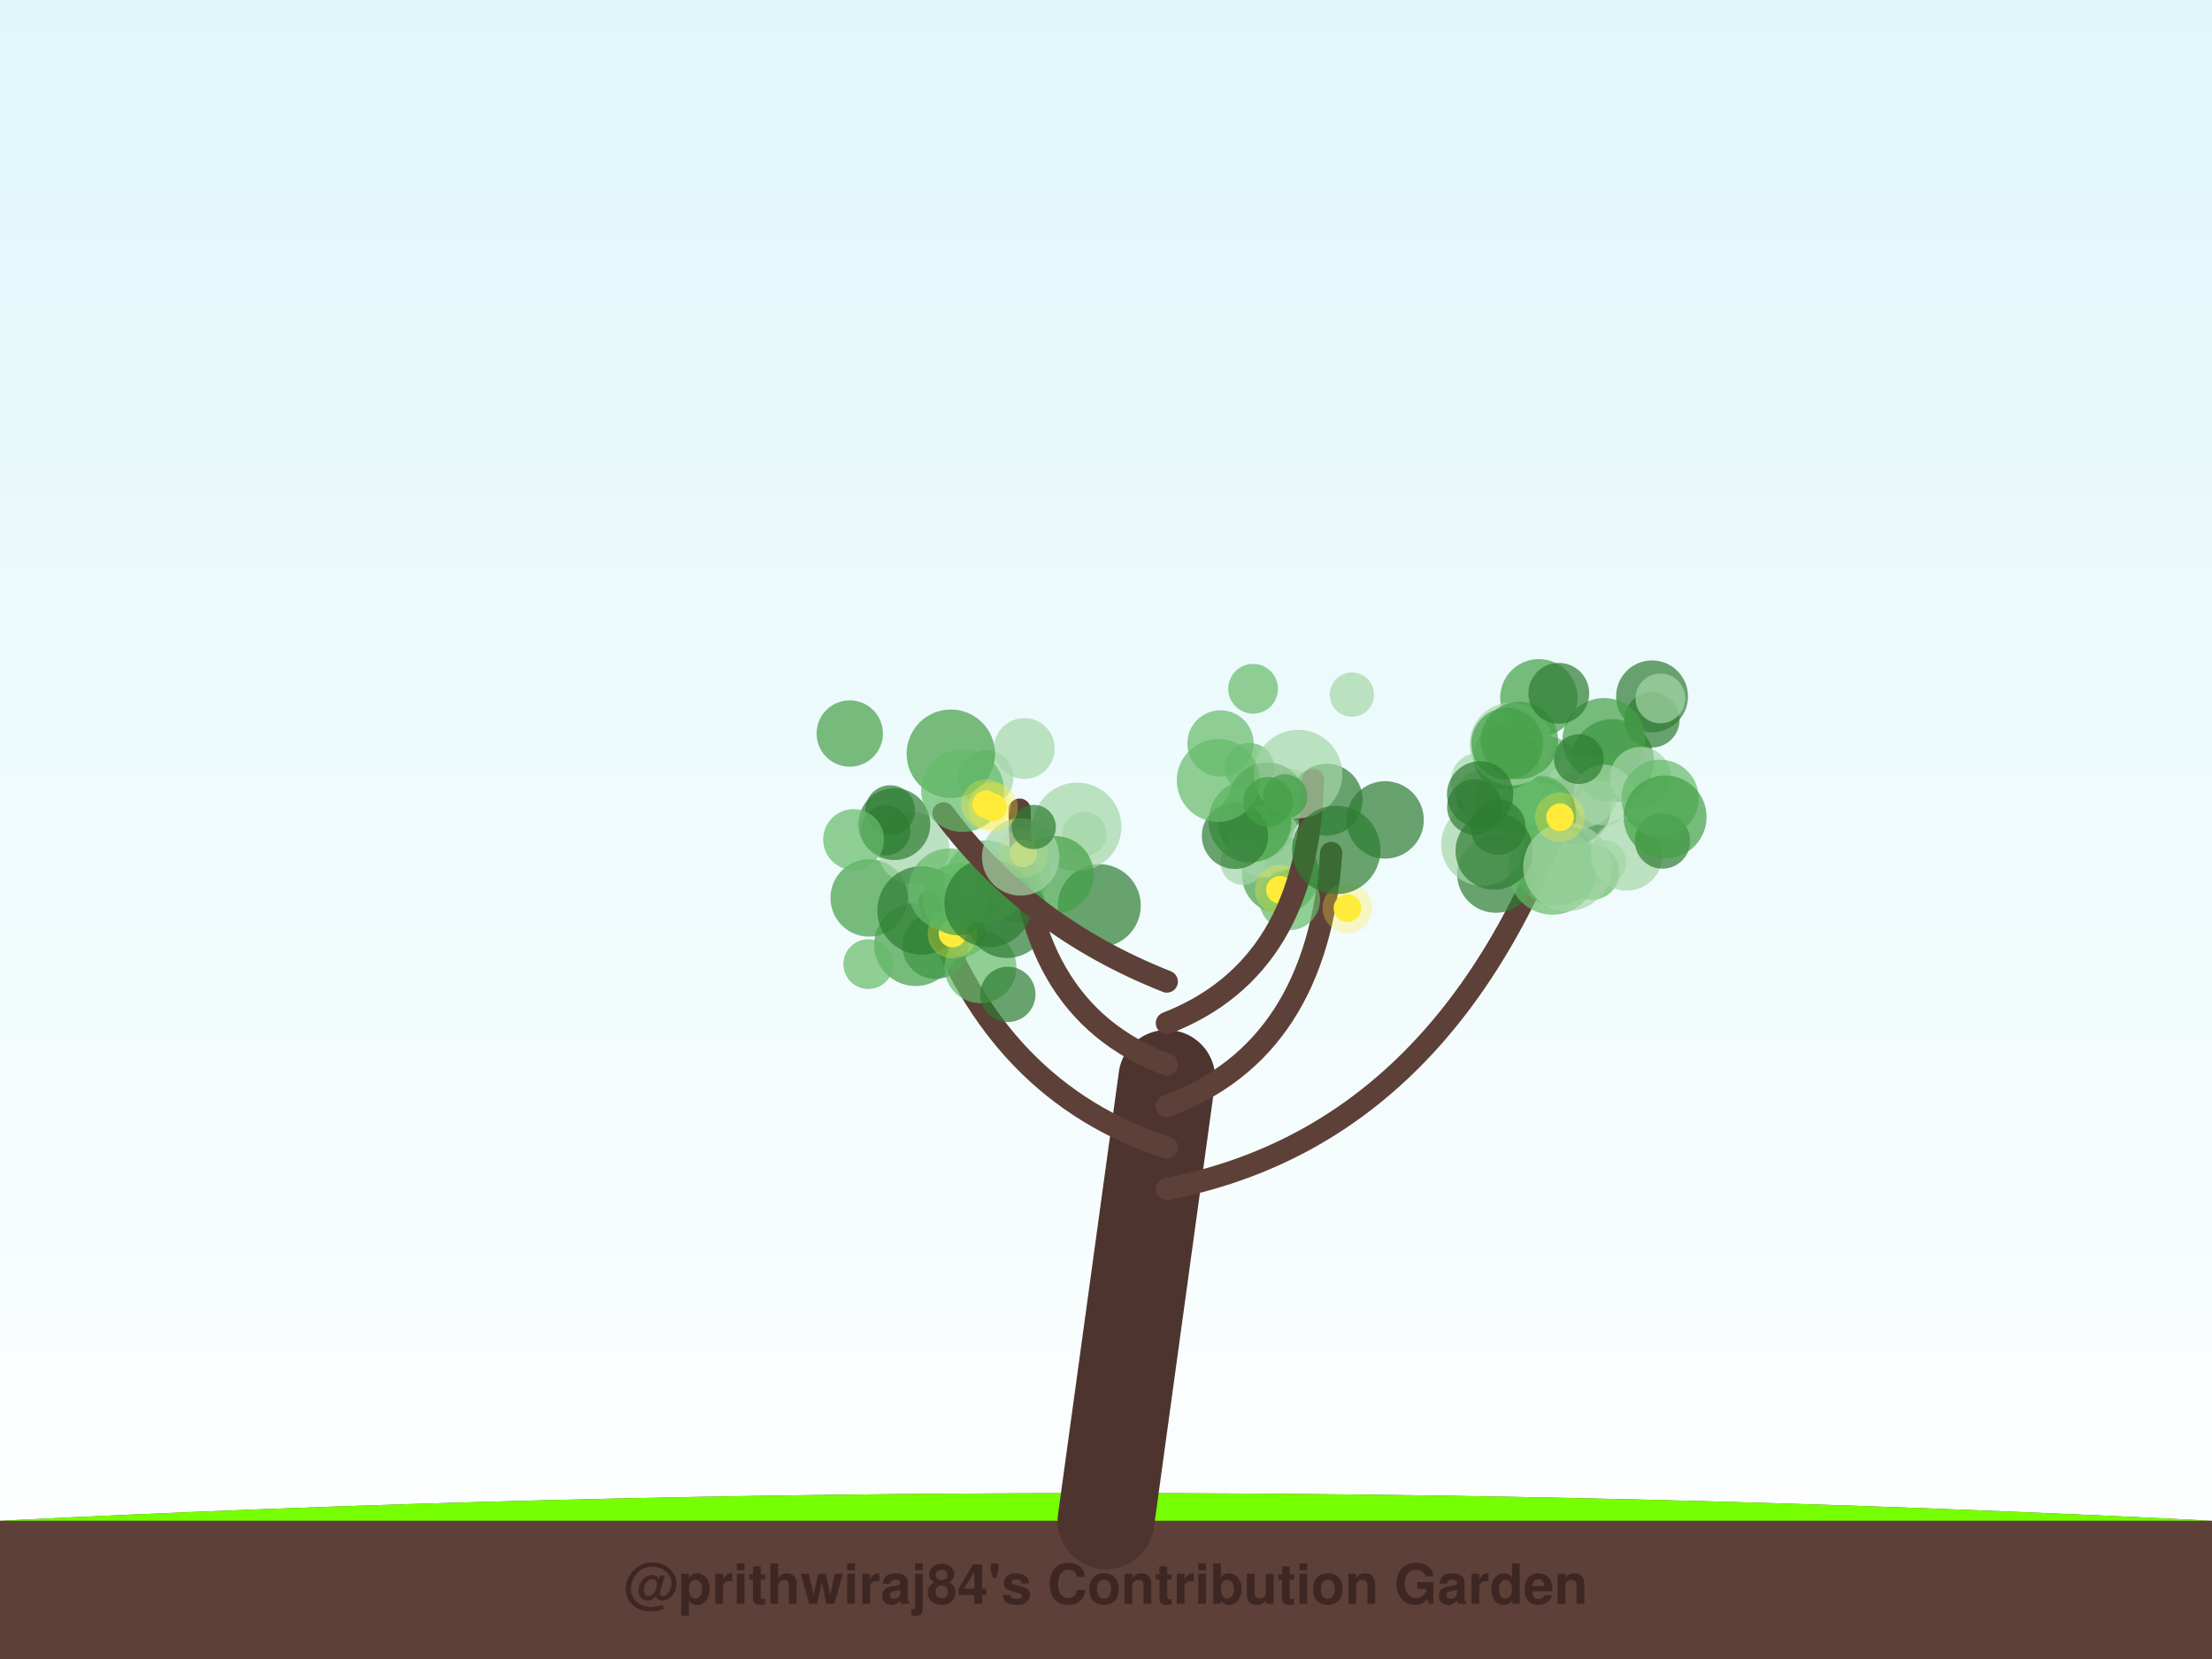
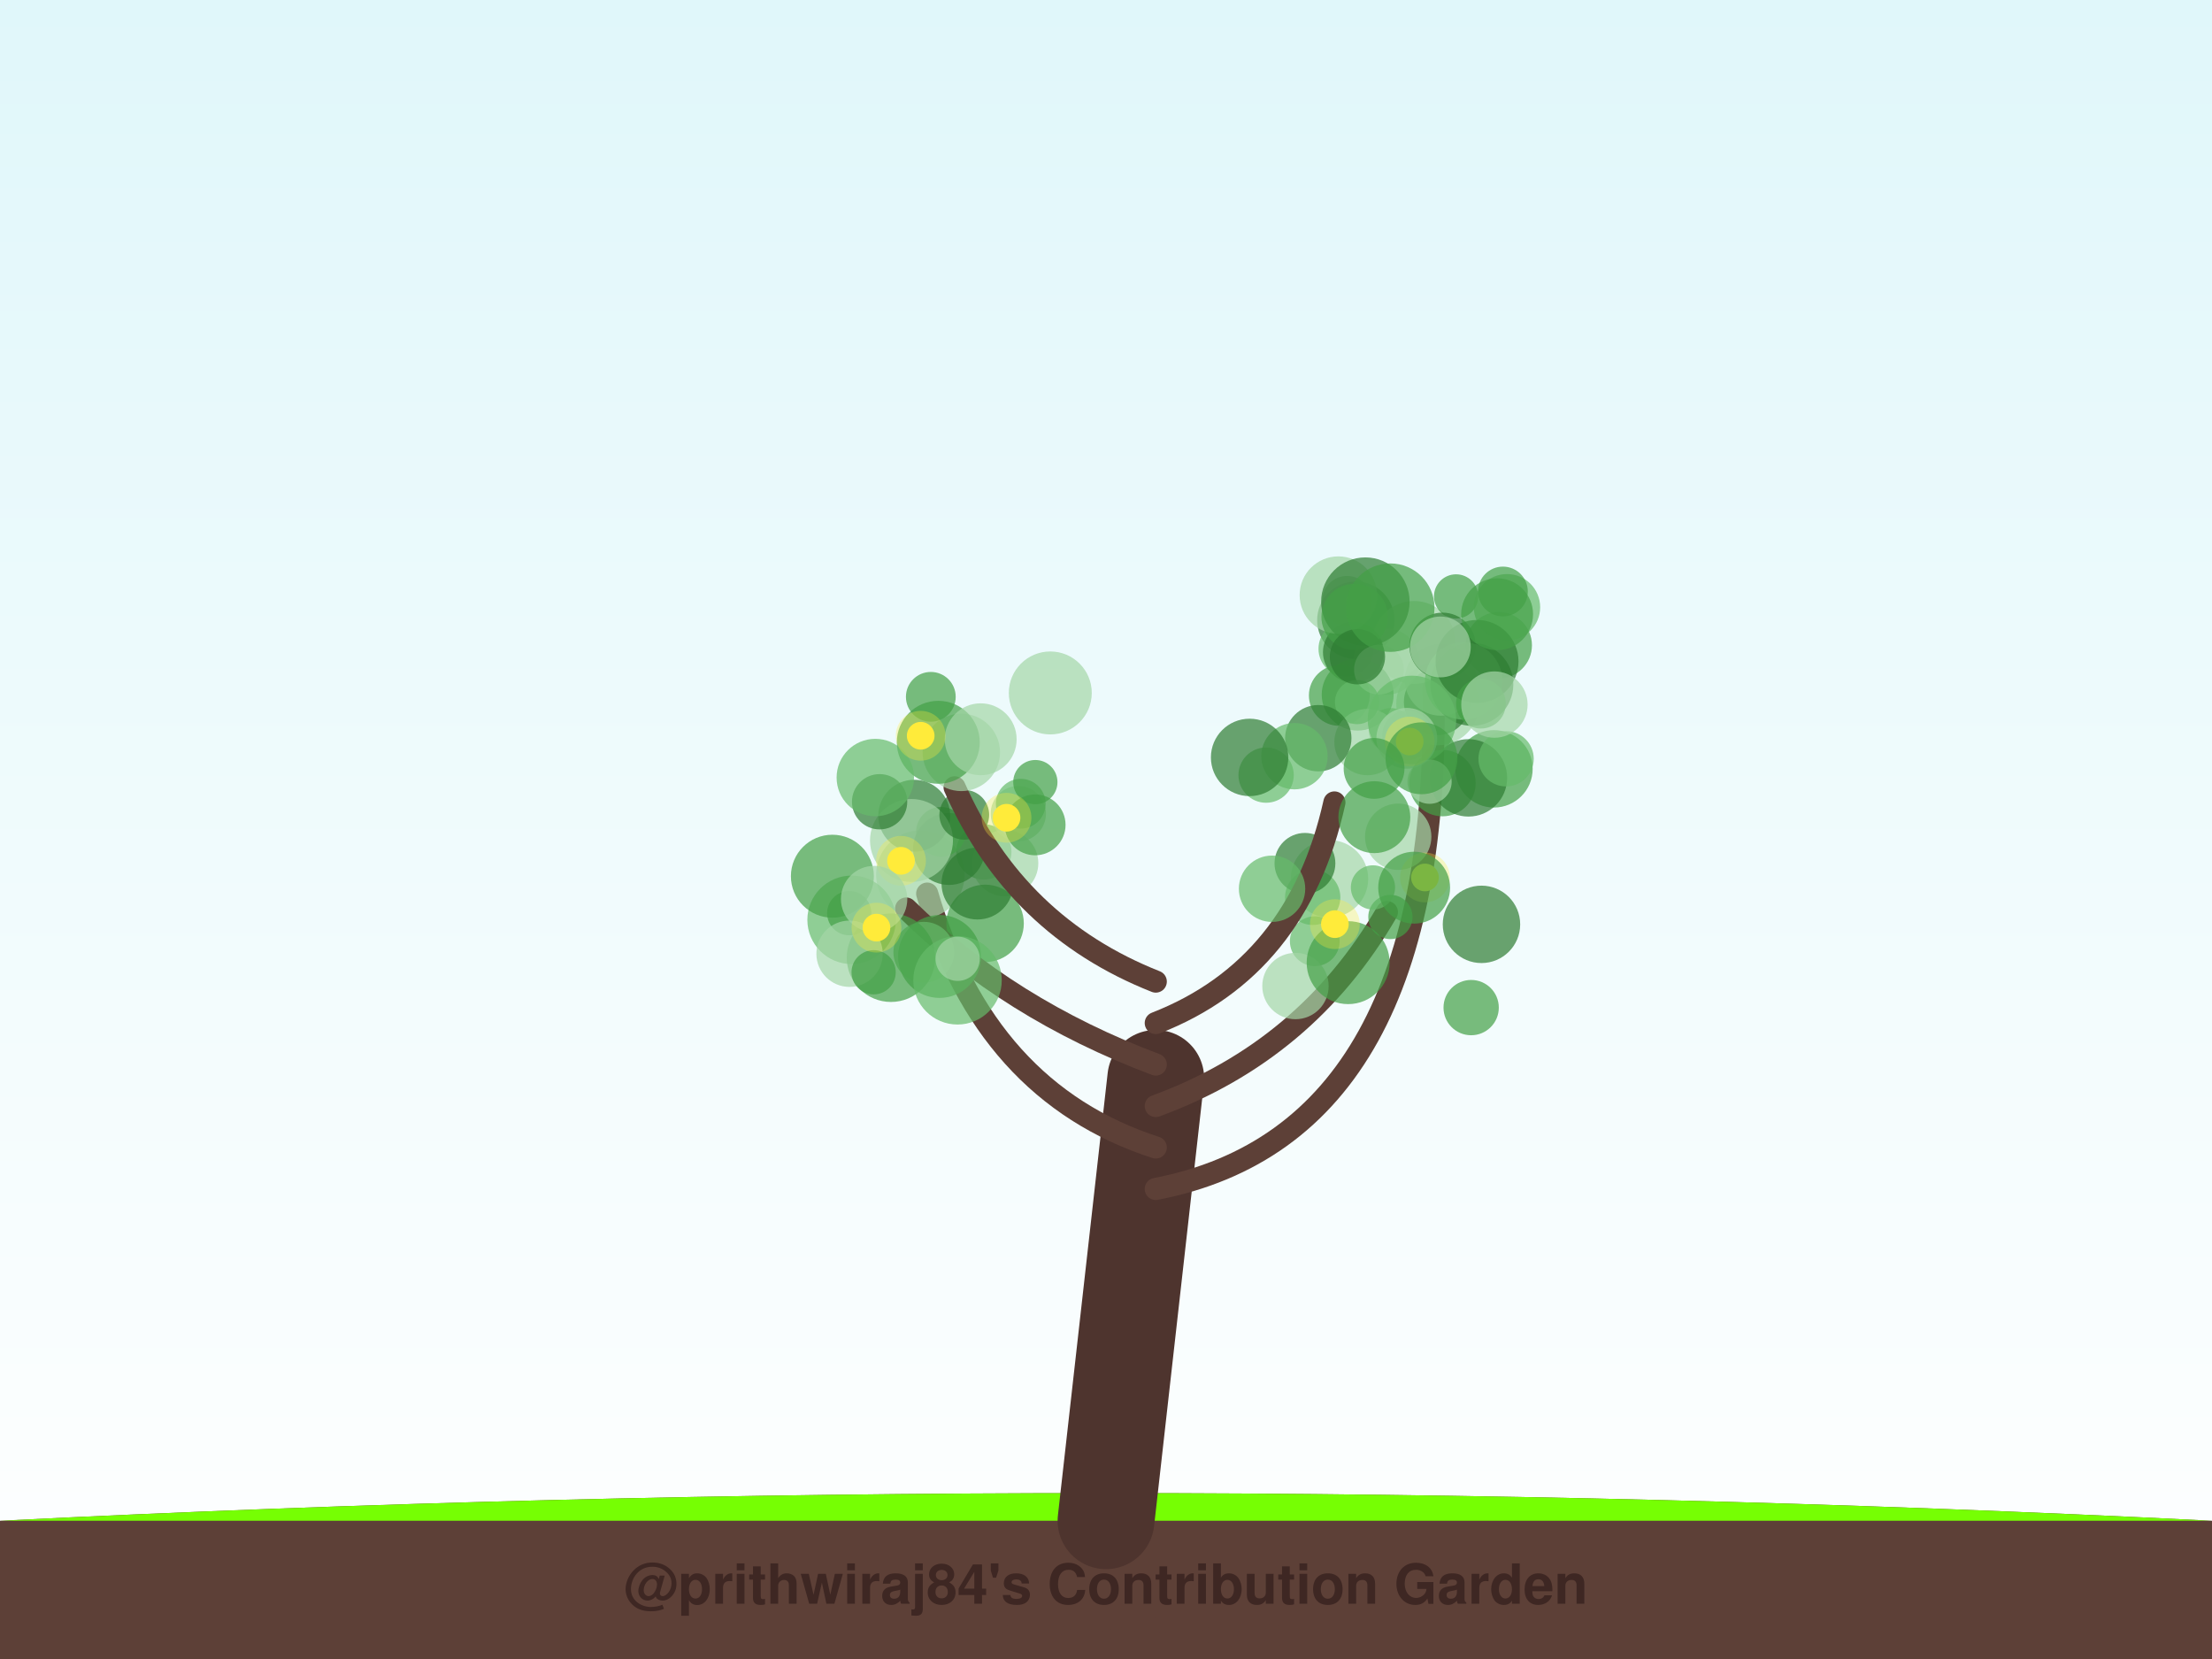
<svg xmlns="http://www.w3.org/2000/svg" width="800" height="600" viewBox="0 0 800 600">
  <defs>
    <linearGradient id="sky" x1="0%" y1="0%" x2="0%" y2="100%">
      <stop offset="0%" style="stop-color:#e0f7fa;stop-opacity:1" />
      <stop offset="100%" style="stop-color:#ffffff;stop-opacity:1" />
    </linearGradient>
    <filter id="glow" x="-20%" y="-20%" width="140%" height="140%">
      <feGaussianBlur stdDeviation="2" result="coloredBlur" />
      <feMerge>
        <feMergeNode in="coloredBlur" />
        <feMergeNode in="SourceGraphic" />
      </feMerge>
    </filter>
  </defs>
  <rect width="100%" height="100%" fill="url(#sky)" />
  <path d="M0,550 Q400,530 800,550 L800,600 L0,600 Z" stroke="#4e342e" stroke-width="0" fill="#5d4037" stroke-linecap="round" stroke-opacity="1.0" />
  <path d="M0,550 Q400,530 800,550" stroke="none" stroke-width="0" fill="#76ff03" stroke-linecap="round" stroke-opacity="0.1" />
-   <path d="M400,550 Q411.0,470.0 422,390" stroke="#4e342e" stroke-width="35" fill="none" stroke-linecap="round" stroke-opacity="1.0" />
-   <path d="M422,430 Q525.49,410 568.357,283.643" stroke="#5d4037" stroke-width="8" fill="none" stroke-linecap="round" stroke-opacity="1.0" />
-   <circle cx="583.157" cy="275.08" r="15" fill="#2e7d32" fill-opacity="0.7" />
-   <circle cx="562.999" cy="312.624" r="15" fill="#66bb6a" fill-opacity="0.7" />
-   <circle cx="569.657" cy="292.257" r="13" fill="#2e7d32" fill-opacity="0.7" />
-   <circle cx="597.44" cy="260.362" r="10" fill="#2e7d32" fill-opacity="0.7" />
-   <circle cx="580.148" cy="311.849" r="8" fill="#a5d6a7" fill-opacity="0.7" />
-   <circle cx="535.53" cy="287.777" r="9" fill="#2e7d32" fill-opacity="0.7" />
-   <circle cx="559.23" cy="279.281" r="13" fill="#66bb6a" fill-opacity="0.7" />
-   <circle cx="572.15" cy="286.404" r="13" fill="#a5d6a7" fill-opacity="0.7" />
-   <circle cx="579.989" cy="281.794" r="8" fill="#66bb6a" fill-opacity="0.7" />
-   <circle cx="597.489" cy="251.851" r="13" fill="#2e7d32" fill-opacity="0.7" />
-   <circle cx="556.558" cy="252.367" r="14" fill="#43a047" fill-opacity="0.7" />
-   <circle cx="534.749" cy="282.277" r="10" fill="#a5d6a7" fill-opacity="0.7" />
-   <circle cx="556.107" cy="294.733" r="14" fill="#43a047" fill-opacity="0.7" />
-   <circle cx="555.271" cy="293.8" r="13" fill="#43a047" fill-opacity="0.7" />
-   <circle cx="540.996" cy="316.12" r="14" fill="#2e7d32" fill-opacity="0.7" />
-   <circle cx="536.229" cy="305.4" r="15" fill="#a5d6a7" fill-opacity="0.7" />
-   <circle cx="557.282" cy="291.446" r="11" fill="#66bb6a" fill-opacity="0.7" />
-   <circle cx="558.471" cy="291.2" r="8" fill="#66bb6a" fill-opacity="0.7" />
-   <circle cx="561.481" cy="314.821" r="16" fill="#66bb6a" fill-opacity="0.7" />
-   <circle cx="545.688" cy="288.926" r="12" fill="#66bb6a" fill-opacity="0.7" />
-   <circle cx="544.816" cy="273.549" r="12" fill="#43a047" fill-opacity="0.7" />
-   <circle cx="580.093" cy="267.464" r="15" fill="#43a047" fill-opacity="0.7" />
-   <circle cx="580.007" cy="287.52" r="11" fill="#a5d6a7" fill-opacity="0.7" />
-   <circle cx="546.527" cy="269.135" r="15" fill="#a5d6a7" fill-opacity="0.7" />
-   <circle cx="540.404" cy="307.79" r="14" fill="#2e7d32" fill-opacity="0.7" />
-   <circle cx="575.707" cy="315.452" r="10" fill="#66bb6a" fill-opacity="0.7" />
-   <circle cx="566.89" cy="313.502" r="16" fill="#a5d6a7" fill-opacity="0.7" />
-   <circle cx="588.321" cy="309.111" r="13" fill="#a5d6a7" fill-opacity="0.7" />
-   <circle cx="593.326" cy="281.115" r="11" fill="#a5d6a7" fill-opacity="0.7" />
-   <circle cx="571.015" cy="274.543" r="9" fill="#2e7d32" fill-opacity="0.7" />
-   <circle cx="601.269" cy="304.182" r="10" fill="#2e7d32" fill-opacity="0.7" />
-   <circle cx="549.521" cy="267.755" r="14" fill="#43a047" fill-opacity="0.7" />
-   <circle cx="600.383" cy="288.75" r="14" fill="#66bb6a" fill-opacity="0.7" />
-   <circle cx="563.762" cy="250.746" r="11" fill="#2e7d32" fill-opacity="0.7" />
-   <circle cx="533.365" cy="291.877" r="10" fill="#2e7d32" fill-opacity="0.7" />
-   <circle cx="602.205" cy="295.463" r="15" fill="#43a047" fill-opacity="0.7" />
-   <circle cx="545.089" cy="268.98" r="13" fill="#43a047" fill-opacity="0.7" />
-   <circle cx="535.303" cy="287.308" r="12" fill="#2e7d32" fill-opacity="0.7" />
-   <circle cx="600.514" cy="252.589" r="9" fill="#a5d6a7" fill-opacity="0.7" />
-   <circle cx="541.773" cy="299.139" r="10" fill="#2e7d32" fill-opacity="0.7" />
-   <circle cx="564.215" cy="295.574" r="5" fill="#ffeb3b" fill-opacity="1.0" />
-   <circle cx="564.215" cy="295.574" r="9" fill="#ffeb3b" fill-opacity="0.3" />
-   <path d="M422,415 Q360.198,395 336.137,326.087" stroke="#5d4037" stroke-width="8" fill="none" stroke-linecap="round" stroke-opacity="1.0" />
-   <circle cx="338.318" cy="342.044" r="12" fill="#2e7d32" fill-opacity="0.7" />
-   <circle cx="314.343" cy="324.755" r="14" fill="#43a047" fill-opacity="0.7" />
-   <circle cx="330.329" cy="306.771" r="13" fill="#a5d6a7" fill-opacity="0.7" />
-   <circle cx="367.458" cy="323.742" r="10" fill="#a5d6a7" fill-opacity="0.7" />
-   <circle cx="348.629" cy="337.907" r="8" fill="#66bb6a" fill-opacity="0.7" />
-   <circle cx="331.145" cy="341.613" r="15" fill="#43a047" fill-opacity="0.7" />
-   <circle cx="333.292" cy="329.275" r="16" fill="#2e7d32" fill-opacity="0.7" />
-   <circle cx="368.923" cy="315.595" r="11" fill="#a5d6a7" fill-opacity="0.7" />
-   <circle cx="354.596" cy="349.819" r="13" fill="#66bb6a" fill-opacity="0.7" />
-   <circle cx="364.152" cy="331.464" r="15" fill="#2e7d32" fill-opacity="0.7" />
-   <circle cx="364.51" cy="359.621" r="10" fill="#2e7d32" fill-opacity="0.7" />
-   <circle cx="314.03" cy="348.691" r="9" fill="#66bb6a" fill-opacity="0.7" />
-   <circle cx="344.495" cy="337.634" r="5" fill="#ffeb3b" fill-opacity="1.0" />
-   <circle cx="344.495" cy="337.634" r="9" fill="#ffeb3b" fill-opacity="0.3" />
-   <path d="M422,400 Q476.569,380 481.44,308.47" stroke="#5d4037" stroke-width="8" fill="none" stroke-linecap="round" stroke-opacity="1.0" />
-   <circle cx="466.955" cy="286.111" r="8" fill="#a5d6a7" fill-opacity="0.7" />
-   <circle cx="463.172" cy="316.439" r="14" fill="#43a047" fill-opacity="0.7" />
-   <circle cx="451.845" cy="277.693" r="9" fill="#66bb6a" fill-opacity="0.7" />
-   <circle cx="458.347" cy="289.75" r="14" fill="#2e7d32" fill-opacity="0.7" />
-   <circle cx="454.48" cy="297.181" r="14" fill="#43a047" fill-opacity="0.7" />
-   <circle cx="457.553" cy="304.305" r="13" fill="#a5d6a7" fill-opacity="0.7" />
-   <circle cx="479.806" cy="289.219" r="13" fill="#2e7d32" fill-opacity="0.7" />
-   <circle cx="449.422" cy="312.014" r="8" fill="#a5d6a7" fill-opacity="0.7" />
-   <circle cx="452.101" cy="296.915" r="15" fill="#43a047" fill-opacity="0.7" />
-   <circle cx="466.414" cy="325.401" r="11" fill="#66bb6a" fill-opacity="0.7" />
-   <circle cx="487.323" cy="328.409" r="5" fill="#ffeb3b" fill-opacity="1.0" />
-   <circle cx="487.323" cy="328.409" r="9" fill="#ffeb3b" fill-opacity="0.3" />
-   <circle cx="462.915" cy="321.794" r="5" fill="#ffeb3b" fill-opacity="1.0" />
-   <circle cx="462.915" cy="321.794" r="9" fill="#ffeb3b" fill-opacity="0.3" />
-   <path d="M422,385 Q368.764,365 368.764,292.792" stroke="#5d4037" stroke-width="8" fill="none" stroke-linecap="round" stroke-opacity="1.0" />
-   <circle cx="346.565" cy="325.265" r="13" fill="#43a047" fill-opacity="0.7" />
-   <circle cx="356.565" cy="318.943" r="15" fill="#66bb6a" fill-opacity="0.7" />
-   <circle cx="392.221" cy="301.593" r="8" fill="#a5d6a7" fill-opacity="0.7" />
-   <circle cx="397.584" cy="327.544" r="15" fill="#2e7d32" fill-opacity="0.7" />
-   <circle cx="370.451" cy="270.714" r="11" fill="#a5d6a7" fill-opacity="0.7" />
-   <circle cx="389.569" cy="299.061" r="16" fill="#a5d6a7" fill-opacity="0.7" />
-   <circle cx="343.492" cy="321.836" r="15" fill="#66bb6a" fill-opacity="0.7" />
-   <circle cx="367.819" cy="319.638" r="9" fill="#66bb6a" fill-opacity="0.7" />
-   <circle cx="381.565" cy="316.36" r="14" fill="#43a047" fill-opacity="0.7" />
-   <circle cx="357.54" cy="326.573" r="16" fill="#2e7d32" fill-opacity="0.7" />
-   <circle cx="370.091" cy="308.641" r="5" fill="#ffeb3b" fill-opacity="1.0" />
-   <circle cx="370.091" cy="308.641" r="9" fill="#ffeb3b" fill-opacity="0.3" />
-   <path d="M422,370 Q473.332,350 474.876,281.999" stroke="#5d4037" stroke-width="8" fill="none" stroke-linecap="round" stroke-opacity="1.0" />
-   <circle cx="441.409" cy="268.89" r="12" fill="#66bb6a" fill-opacity="0.7" />
-   <circle cx="446.659" cy="302.287" r="12" fill="#2e7d32" fill-opacity="0.7" />
-   <circle cx="488.93" cy="251.229" r="8" fill="#a5d6a7" fill-opacity="0.7" />
-   <circle cx="469.471" cy="279.948" r="16" fill="#a5d6a7" fill-opacity="0.7" />
-   <circle cx="500.942" cy="296.53" r="14" fill="#2e7d32" fill-opacity="0.7" />
-   <circle cx="464.822" cy="288.05" r="8" fill="#43a047" fill-opacity="0.7" />
-   <circle cx="453.206" cy="249.106" r="9" fill="#66bb6a" fill-opacity="0.7" />
-   <circle cx="440.609" cy="282.261" r="15" fill="#66bb6a" fill-opacity="0.7" />
-   <circle cx="458.628" cy="290.01" r="9" fill="#43a047" fill-opacity="0.7" />
-   <circle cx="483.28" cy="307.403" r="16" fill="#2e7d32" fill-opacity="0.7" />
-   <path d="M422,355 Q371.429,335 341.224,294.131" stroke="#5d4037" stroke-width="8" fill="none" stroke-linecap="round" stroke-opacity="1.0" />
-   <circle cx="369.129" cy="309.915" r="14" fill="#a5d6a7" fill-opacity="0.7" />
-   <circle cx="320.269" cy="300.374" r="9" fill="#2e7d32" fill-opacity="0.7" />
-   <circle cx="323.445" cy="298.049" r="13" fill="#2e7d32" fill-opacity="0.7" />
-   <circle cx="373.867" cy="299.09" r="8" fill="#2e7d32" fill-opacity="0.7" />
-   <circle cx="356.518" cy="281.319" r="10" fill="#a5d6a7" fill-opacity="0.7" />
-   <circle cx="321.936" cy="293.001" r="9" fill="#2e7d32" fill-opacity="0.7" />
-   <circle cx="308.712" cy="303.64" r="11" fill="#66bb6a" fill-opacity="0.7" />
-   <circle cx="343.879" cy="272.611" r="16" fill="#43a047" fill-opacity="0.7" />
-   <circle cx="348.16" cy="285.9" r="15" fill="#66bb6a" fill-opacity="0.7" />
-   <circle cx="307.327" cy="265.291" r="12" fill="#43a047" fill-opacity="0.7" />
-   <circle cx="359.112" cy="291.987" r="5" fill="#ffeb3b" fill-opacity="1.0" />
-   <circle cx="359.112" cy="291.987" r="9" fill="#ffeb3b" fill-opacity="0.3" />
-   <circle cx="356.641" cy="290.885" r="5" fill="#ffeb3b" fill-opacity="1.0" />
-   <circle cx="356.641" cy="290.885" r="9" fill="#ffeb3b" fill-opacity="0.3" />
+   <path d="M400,550 Q409.0,470.0 418,390" stroke="#4e342e" stroke-width="35" fill="none" stroke-linecap="round" stroke-opacity="1.0" />
+   <path d="M418,430 Q521.544,410 518.399,248.876" stroke="#5d4037" stroke-width="8" fill="none" stroke-linecap="round" stroke-opacity="1.0" />
+   <circle cx="540.314" cy="278.063" r="14" fill="#43a047" fill-opacity="0.7" />
+   <circle cx="519.975" cy="254.556" r="15" fill="#a5d6a7" fill-opacity="0.7" />
+   <circle cx="521.696" cy="283.227" r="12" fill="#43a047" fill-opacity="0.7" />
+   <circle cx="519.731" cy="253.894" r="12" fill="#2e7d32" fill-opacity="0.7" />
+   <circle cx="490.365" cy="224.31" r="14" fill="#2e7d32" fill-opacity="0.7" />
+   <circle cx="501.371" cy="239.285" r="12" fill="#a5d6a7" fill-opacity="0.7" />
+   <circle cx="486.849" cy="234.641" r="10" fill="#66bb6a" fill-opacity="0.7" />
+   <circle cx="487.183" cy="217.304" r="9" fill="#43a047" fill-opacity="0.7" />
+   <circle cx="511.401" cy="232.356" r="15" fill="#a5d6a7" fill-opacity="0.7" />
+   <circle cx="521.087" cy="245.846" r="13" fill="#a5d6a7" fill-opacity="0.7" />
+   <circle cx="489.467" cy="235.866" r="11" fill="#2e7d32" fill-opacity="0.7" />
+   <circle cx="542.051" cy="233.365" r="12" fill="#43a047" fill-opacity="0.7" />
+   <circle cx="503.024" cy="264.093" r="8" fill="#66bb6a" fill-opacity="0.7" />
+   <circle cx="532.318" cy="247.501" r="15" fill="#2e7d32" fill-opacity="0.7" />
+   <circle cx="491.022" cy="251.229" r="13" fill="#43a047" fill-opacity="0.7" />
+   <circle cx="484.383" cy="251.517" r="11" fill="#43a047" fill-opacity="0.7" />
+   <circle cx="526.611" cy="215.704" r="8" fill="#43a047" fill-opacity="0.7" />
+   <circle cx="498.721" cy="242.174" r="9" fill="#a5d6a7" fill-opacity="0.7" />
+   <circle cx="521.7" cy="233.561" r="12" fill="#2e7d32" fill-opacity="0.7" />
+   <circle cx="531.079" cy="281.324" r="14" fill="#2e7d32" fill-opacity="0.7" />
+   <circle cx="484.033" cy="215.225" r="14" fill="#a5d6a7" fill-opacity="0.7" />
+   <circle cx="494.571" cy="268.38" r="12" fill="#a5d6a7" fill-opacity="0.7" />
+   <circle cx="545.022" cy="219.615" r="12" fill="#66bb6a" fill-opacity="0.7" />
+   <circle cx="508.91" cy="265.967" r="9" fill="#66bb6a" fill-opacity="0.7" />
+   <circle cx="493.803" cy="217.591" r="16" fill="#2e7d32" fill-opacity="0.7" />
+   <circle cx="529.346" cy="246.269" r="14" fill="#66bb6a" fill-opacity="0.7" />
+   <circle cx="534.188" cy="239.216" r="15" fill="#2e7d32" fill-opacity="0.7" />
+   <circle cx="544.696" cy="274.426" r="10" fill="#66bb6a" fill-opacity="0.7" />
+   <circle cx="543.552" cy="213.922" r="9" fill="#43a047" fill-opacity="0.7" />
+   <circle cx="489.91" cy="223.112" r="12" fill="#43a047" fill-opacity="0.7" />
+   <circle cx="490.8" cy="253.909" r="8" fill="#66bb6a" fill-opacity="0.7" />
+   <circle cx="490.936" cy="237.521" r="10" fill="#2e7d32" fill-opacity="0.7" />
+   <circle cx="541.45" cy="222.146" r="13" fill="#43a047" fill-opacity="0.7" />
+   <circle cx="502.805" cy="219.766" r="16" fill="#43a047" fill-opacity="0.7" />
+   <circle cx="510.658" cy="260.362" r="16" fill="#66bb6a" fill-opacity="0.7" />
+   <circle cx="535.596" cy="254.482" r="9" fill="#43a047" fill-opacity="0.7" />
+   <circle cx="540.479" cy="254.821" r="12" fill="#a5d6a7" fill-opacity="0.7" />
+   <circle cx="508.787" cy="267.022" r="11" fill="#a5d6a7" fill-opacity="0.7" />
+   <circle cx="520.922" cy="233.979" r="11" fill="#a5d6a7" fill-opacity="0.7" />
+   <circle cx="517.019" cy="282.713" r="8" fill="#a5d6a7" fill-opacity="0.7" />
+   <circle cx="509.83" cy="268.19" r="5" fill="#ffeb3b" fill-opacity="1.0" />
+   <circle cx="509.83" cy="268.19" r="9" fill="#ffeb3b" fill-opacity="0.3" />
+   <path d="M418,415 Q356.228,395 335.333,323.189" stroke="#5d4037" stroke-width="8" fill="none" stroke-linecap="round" stroke-opacity="1.0" />
+   <circle cx="332.865" cy="316.333" r="16" fill="#a5d6a7" fill-opacity="0.7" />
+   <circle cx="355.806" cy="308.104" r="10" fill="#66bb6a" fill-opacity="0.7" />
+   <circle cx="363.522" cy="312.174" r="12" fill="#a5d6a7" fill-opacity="0.7" />
+   <circle cx="307.994" cy="332.67" r="16" fill="#66bb6a" fill-opacity="0.7" />
+   <circle cx="343.222" cy="307.05" r="13" fill="#2e7d32" fill-opacity="0.7" />
+   <circle cx="340.327" cy="300.858" r="9" fill="#43a047" fill-opacity="0.7" />
+   <circle cx="301.043" cy="316.891" r="15" fill="#43a047" fill-opacity="0.7" />
+   <circle cx="330.647" cy="295.016" r="13" fill="#2e7d32" fill-opacity="0.7" />
+   <circle cx="368.294" cy="294.259" r="10" fill="#a5d6a7" fill-opacity="0.7" />
+   <circle cx="329.652" cy="303.972" r="15" fill="#a5d6a7" fill-opacity="0.7" />
+   <circle cx="348.741" cy="294.684" r="9" fill="#2e7d32" fill-opacity="0.7" />
+   <circle cx="356.277" cy="333.944" r="14" fill="#43a047" fill-opacity="0.7" />
+   <circle cx="325.862" cy="311.324" r="5" fill="#ffeb3b" fill-opacity="1.0" />
+   <circle cx="325.862" cy="311.324" r="9" fill="#ffeb3b" fill-opacity="0.3" />
+   <path d="M418,400 Q472.557,380 501.586,329.863" stroke="#5d4037" stroke-width="8" fill="none" stroke-linecap="round" stroke-opacity="1.0" />
+   <circle cx="475.508" cy="340.414" r="9" fill="#66bb6a" fill-opacity="0.7" />
+   <circle cx="535.796" cy="334.304" r="14" fill="#2e7d32" fill-opacity="0.7" />
+   <circle cx="468.522" cy="356.611" r="12" fill="#a5d6a7" fill-opacity="0.7" />
+   <circle cx="505.68" cy="302.616" r="12" fill="#a5d6a7" fill-opacity="0.7" />
+   <circle cx="502.855" cy="331.633" r="8" fill="#43a047" fill-opacity="0.7" />
+   <circle cx="532.064" cy="364.412" r="10" fill="#43a047" fill-opacity="0.7" />
+   <circle cx="480.828" cy="317.829" r="14" fill="#a5d6a7" fill-opacity="0.7" />
+   <circle cx="487.576" cy="348.153" r="15" fill="#43a047" fill-opacity="0.7" />
+   <circle cx="474.756" cy="324.525" r="10" fill="#66bb6a" fill-opacity="0.7" />
+   <circle cx="471.95" cy="312.241" r="11" fill="#2e7d32" fill-opacity="0.7" />
+   <circle cx="482.778" cy="334.228" r="5" fill="#ffeb3b" fill-opacity="1.0" />
+   <circle cx="482.778" cy="334.228" r="9" fill="#ffeb3b" fill-opacity="0.3" />
+   <circle cx="515.355" cy="317.349" r="5" fill="#ffeb3b" fill-opacity="1.0" />
+   <circle cx="515.355" cy="317.349" r="9" fill="#ffeb3b" fill-opacity="0.3" />
+   <path d="M418,385 Q364.772,365 327.72,328.587" stroke="#5d4037" stroke-width="8" fill="none" stroke-linecap="round" stroke-opacity="1.0" />
+   <circle cx="339.81" cy="345.914" r="15" fill="#43a047" fill-opacity="0.7" />
+   <circle cx="334.116" cy="344.393" r="11" fill="#66bb6a" fill-opacity="0.7" />
+   <circle cx="322.234" cy="346.375" r="16" fill="#43a047" fill-opacity="0.7" />
+   <circle cx="307.135" cy="330.263" r="8" fill="#43a047" fill-opacity="0.7" />
+   <circle cx="307.258" cy="344.933" r="12" fill="#a5d6a7" fill-opacity="0.7" />
+   <circle cx="346.301" cy="354.536" r="16" fill="#66bb6a" fill-opacity="0.7" />
+   <circle cx="315.961" cy="351.635" r="8" fill="#43a047" fill-opacity="0.7" />
+   <circle cx="353.512" cy="319.546" r="13" fill="#2e7d32" fill-opacity="0.7" />
+   <circle cx="316.139" cy="325.152" r="12" fill="#a5d6a7" fill-opacity="0.7" />
+   <circle cx="346.351" cy="346.762" r="8" fill="#a5d6a7" fill-opacity="0.7" />
+   <circle cx="316.984" cy="335.488" r="5" fill="#ffeb3b" fill-opacity="1.0" />
+   <circle cx="316.984" cy="335.488" r="9" fill="#ffeb3b" fill-opacity="0.3" />
+   <path d="M418,370 Q469.329,350 482.605,290.22" stroke="#5d4037" stroke-width="8" fill="none" stroke-linecap="round" stroke-opacity="1.0" />
+   <circle cx="496.951" cy="277.904" r="11" fill="#43a047" fill-opacity="0.7" />
+   <circle cx="476.777" cy="266.979" r="12" fill="#2e7d32" fill-opacity="0.7" />
+   <circle cx="457.905" cy="280.33" r="10" fill="#66bb6a" fill-opacity="0.7" />
+   <circle cx="496.55" cy="320.949" r="8" fill="#66bb6a" fill-opacity="0.7" />
+   <circle cx="497.05" cy="295.542" r="13" fill="#43a047" fill-opacity="0.7" />
+   <circle cx="468.154" cy="273.487" r="12" fill="#66bb6a" fill-opacity="0.7" />
+   <circle cx="460.056" cy="321.429" r="12" fill="#66bb6a" fill-opacity="0.7" />
+   <circle cx="514.105" cy="274.245" r="13" fill="#43a047" fill-opacity="0.7" />
+   <circle cx="511.45" cy="321.038" r="13" fill="#43a047" fill-opacity="0.7" />
+   <circle cx="451.939" cy="273.929" r="14" fill="#2e7d32" fill-opacity="0.7" />
+   <path d="M418,355 Q367.43,335 345.247,284.743" stroke="#5d4037" stroke-width="8" fill="none" stroke-linecap="round" stroke-opacity="1.0" />
+   <circle cx="318.122" cy="289.965" r="10" fill="#2e7d32" fill-opacity="0.7" />
+   <circle cx="347.681" cy="272.111" r="14" fill="#a5d6a7" fill-opacity="0.7" />
+   <circle cx="339.347" cy="268.466" r="15" fill="#43a047" fill-opacity="0.7" />
+   <circle cx="369.166" cy="290.676" r="9" fill="#66bb6a" fill-opacity="0.7" />
+   <circle cx="354.68" cy="267.367" r="13" fill="#a5d6a7" fill-opacity="0.7" />
+   <circle cx="374.446" cy="282.861" r="8" fill="#43a047" fill-opacity="0.7" />
+   <circle cx="379.853" cy="250.611" r="15" fill="#a5d6a7" fill-opacity="0.7" />
+   <circle cx="336.642" cy="252.016" r="9" fill="#43a047" fill-opacity="0.7" />
+   <circle cx="316.568" cy="281.21" r="14" fill="#66bb6a" fill-opacity="0.7" />
+   <circle cx="374.371" cy="298.327" r="11" fill="#43a047" fill-opacity="0.7" />
+   <circle cx="364.024" cy="295.756" r="5" fill="#ffeb3b" fill-opacity="1.0" />
+   <circle cx="364.024" cy="295.756" r="9" fill="#ffeb3b" fill-opacity="0.3" />
+   <circle cx="332.981" cy="266.097" r="5" fill="#ffeb3b" fill-opacity="1.0" />
+   <circle cx="332.981" cy="266.097" r="9" fill="#ffeb3b" fill-opacity="0.3" />
  <text x="400" y="580" font-family="Segoe UI, Helvetica, Arial, sans-serif" font-size="20" fill="#3e2723" text-anchor="middle" font-weight="bold">@prithwiraj84's Contribution Garden</text>
  <text x="400" y="595" font-family="Segoe UI, Helvetica, Arial, sans-serif" font-size="14" fill="#5d4037" text-anchor="middle" font-weight="bold">Grown over 5 years</text>
</svg>
